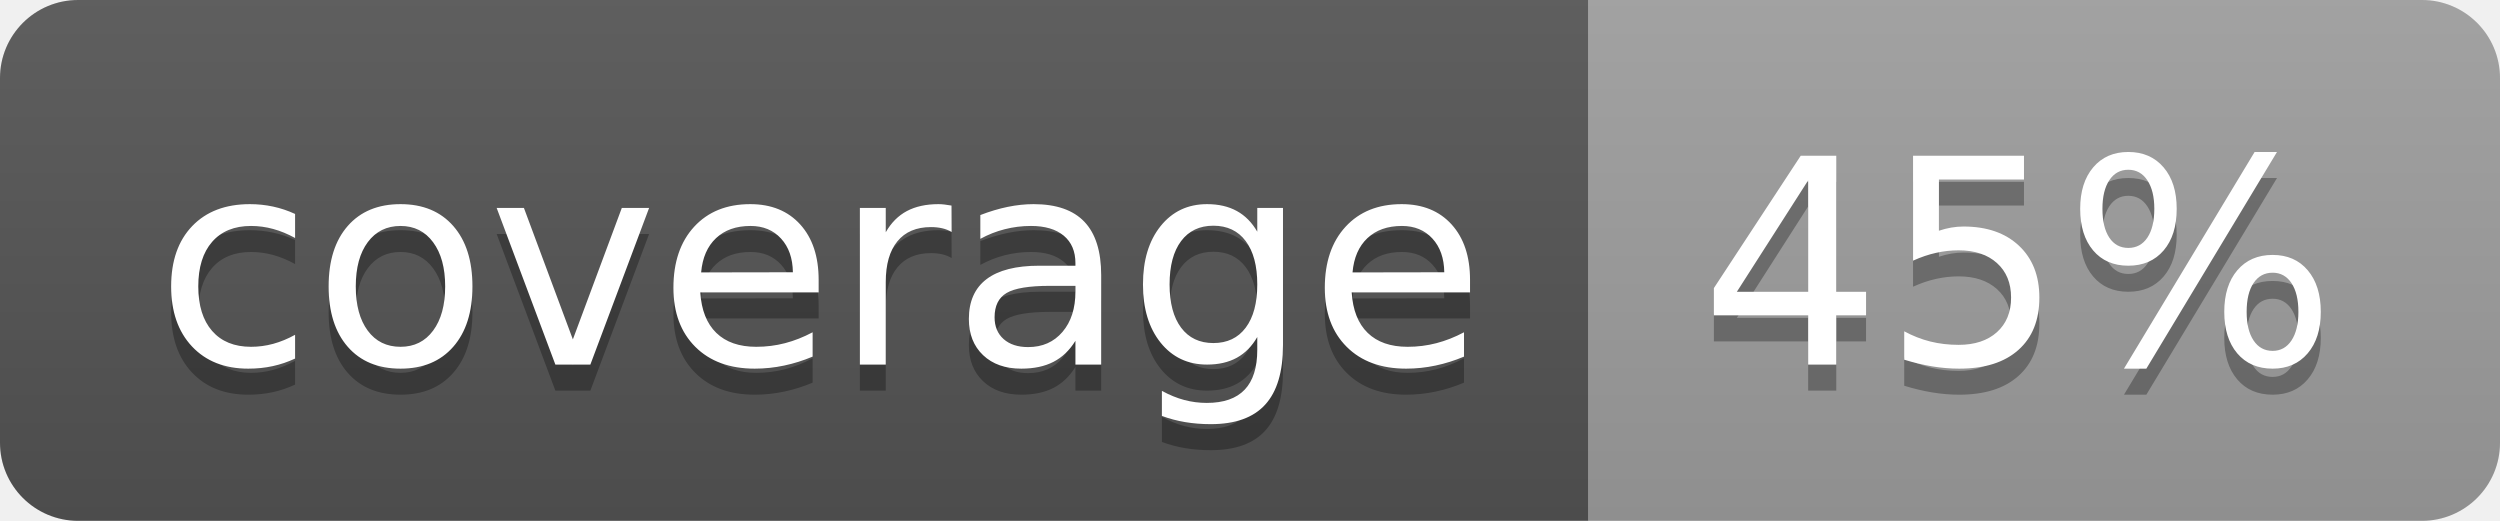
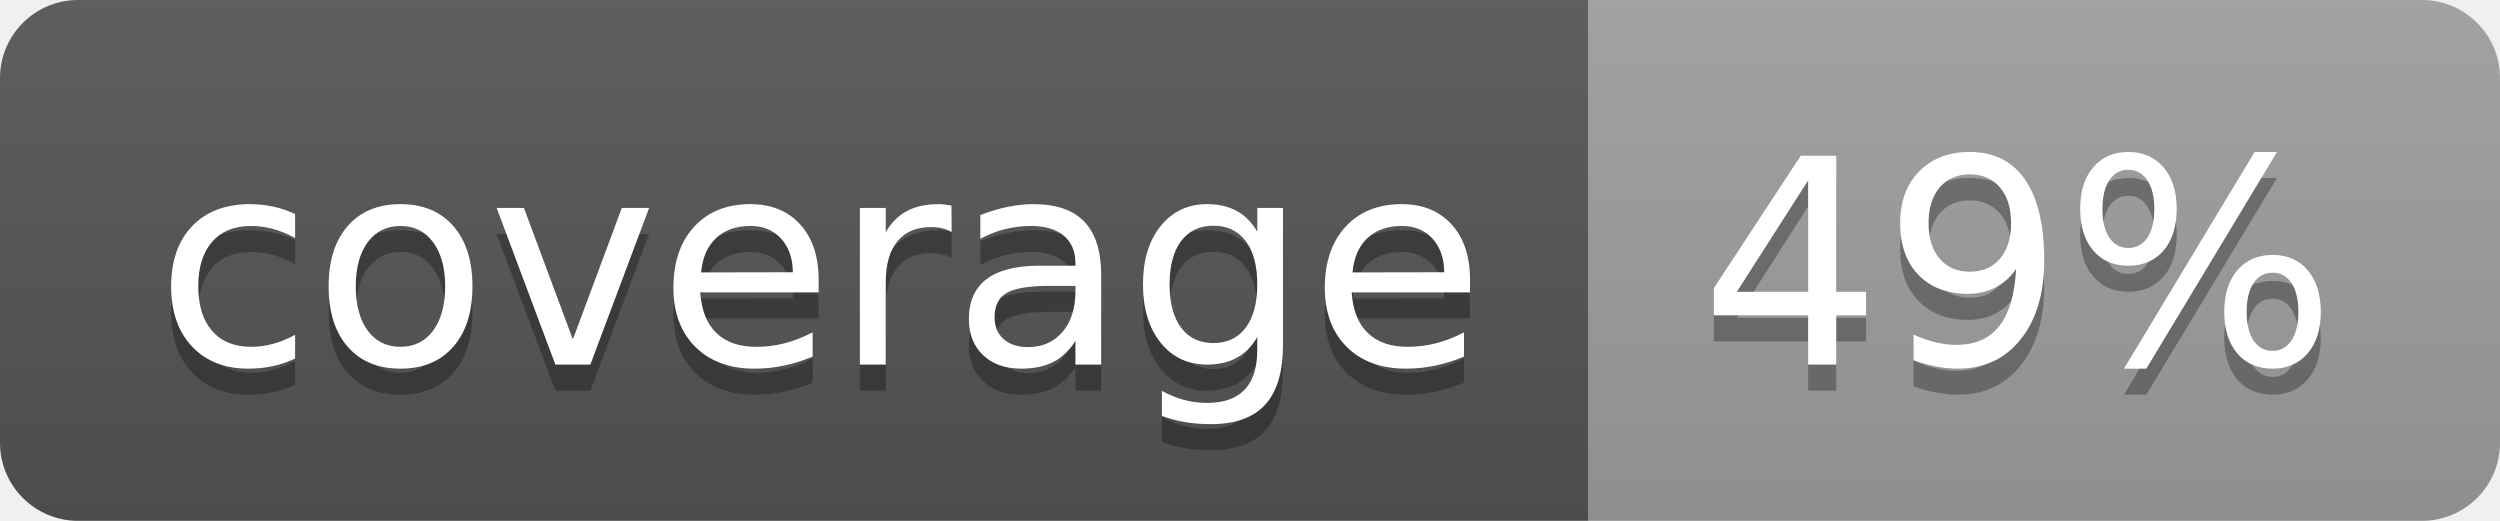
<svg xmlns="http://www.w3.org/2000/svg" width="96" height="20">
  <linearGradient id="b" x2="0" y2="100%">
    <stop offset="0" stop-color="#bbb" stop-opacity=".1" />
    <stop offset="1" stop-opacity=".1" />
  </linearGradient>
  <clipPath id="a">
    <rect width="96" height="20" rx="3" fill="#fff" />
  </clipPath>
  <g clip-path="url(#a)">
    <path fill="#555" d="M0 0h61v20H0z" />
    <path fill="#9F9F9F" d="M61 0h35v20H61z" />
    <path fill="url(#b)" d="M0 0h96v20H0z" />
  </g>
  <g fill="#fff" text-anchor="middle" font-family="DejaVu Sans,Verdana,Geneva,sans-serif" font-size="110">
    <text x="315" y="150" fill="#010101" fill-opacity=".3" transform="scale(.1)" textLength="510">coverage</text>
    <text x="315" y="140" transform="scale(.1)" textLength="510">coverage</text>
-     <text x="775" y="150" fill="#010101" fill-opacity=".3" transform="scale(.1)" textLength="250">45%</text>
-     <text x="775" y="140" transform="scale(.1)" textLength="250">45%</text>
+     <text x="775" y="150" fill="#010101" fill-opacity=".3" transform="scale(.1)" textLength="250">49%</text>
+     <text x="775" y="140" transform="scale(.1)" textLength="250">49%</text>
  </g>
</svg>
